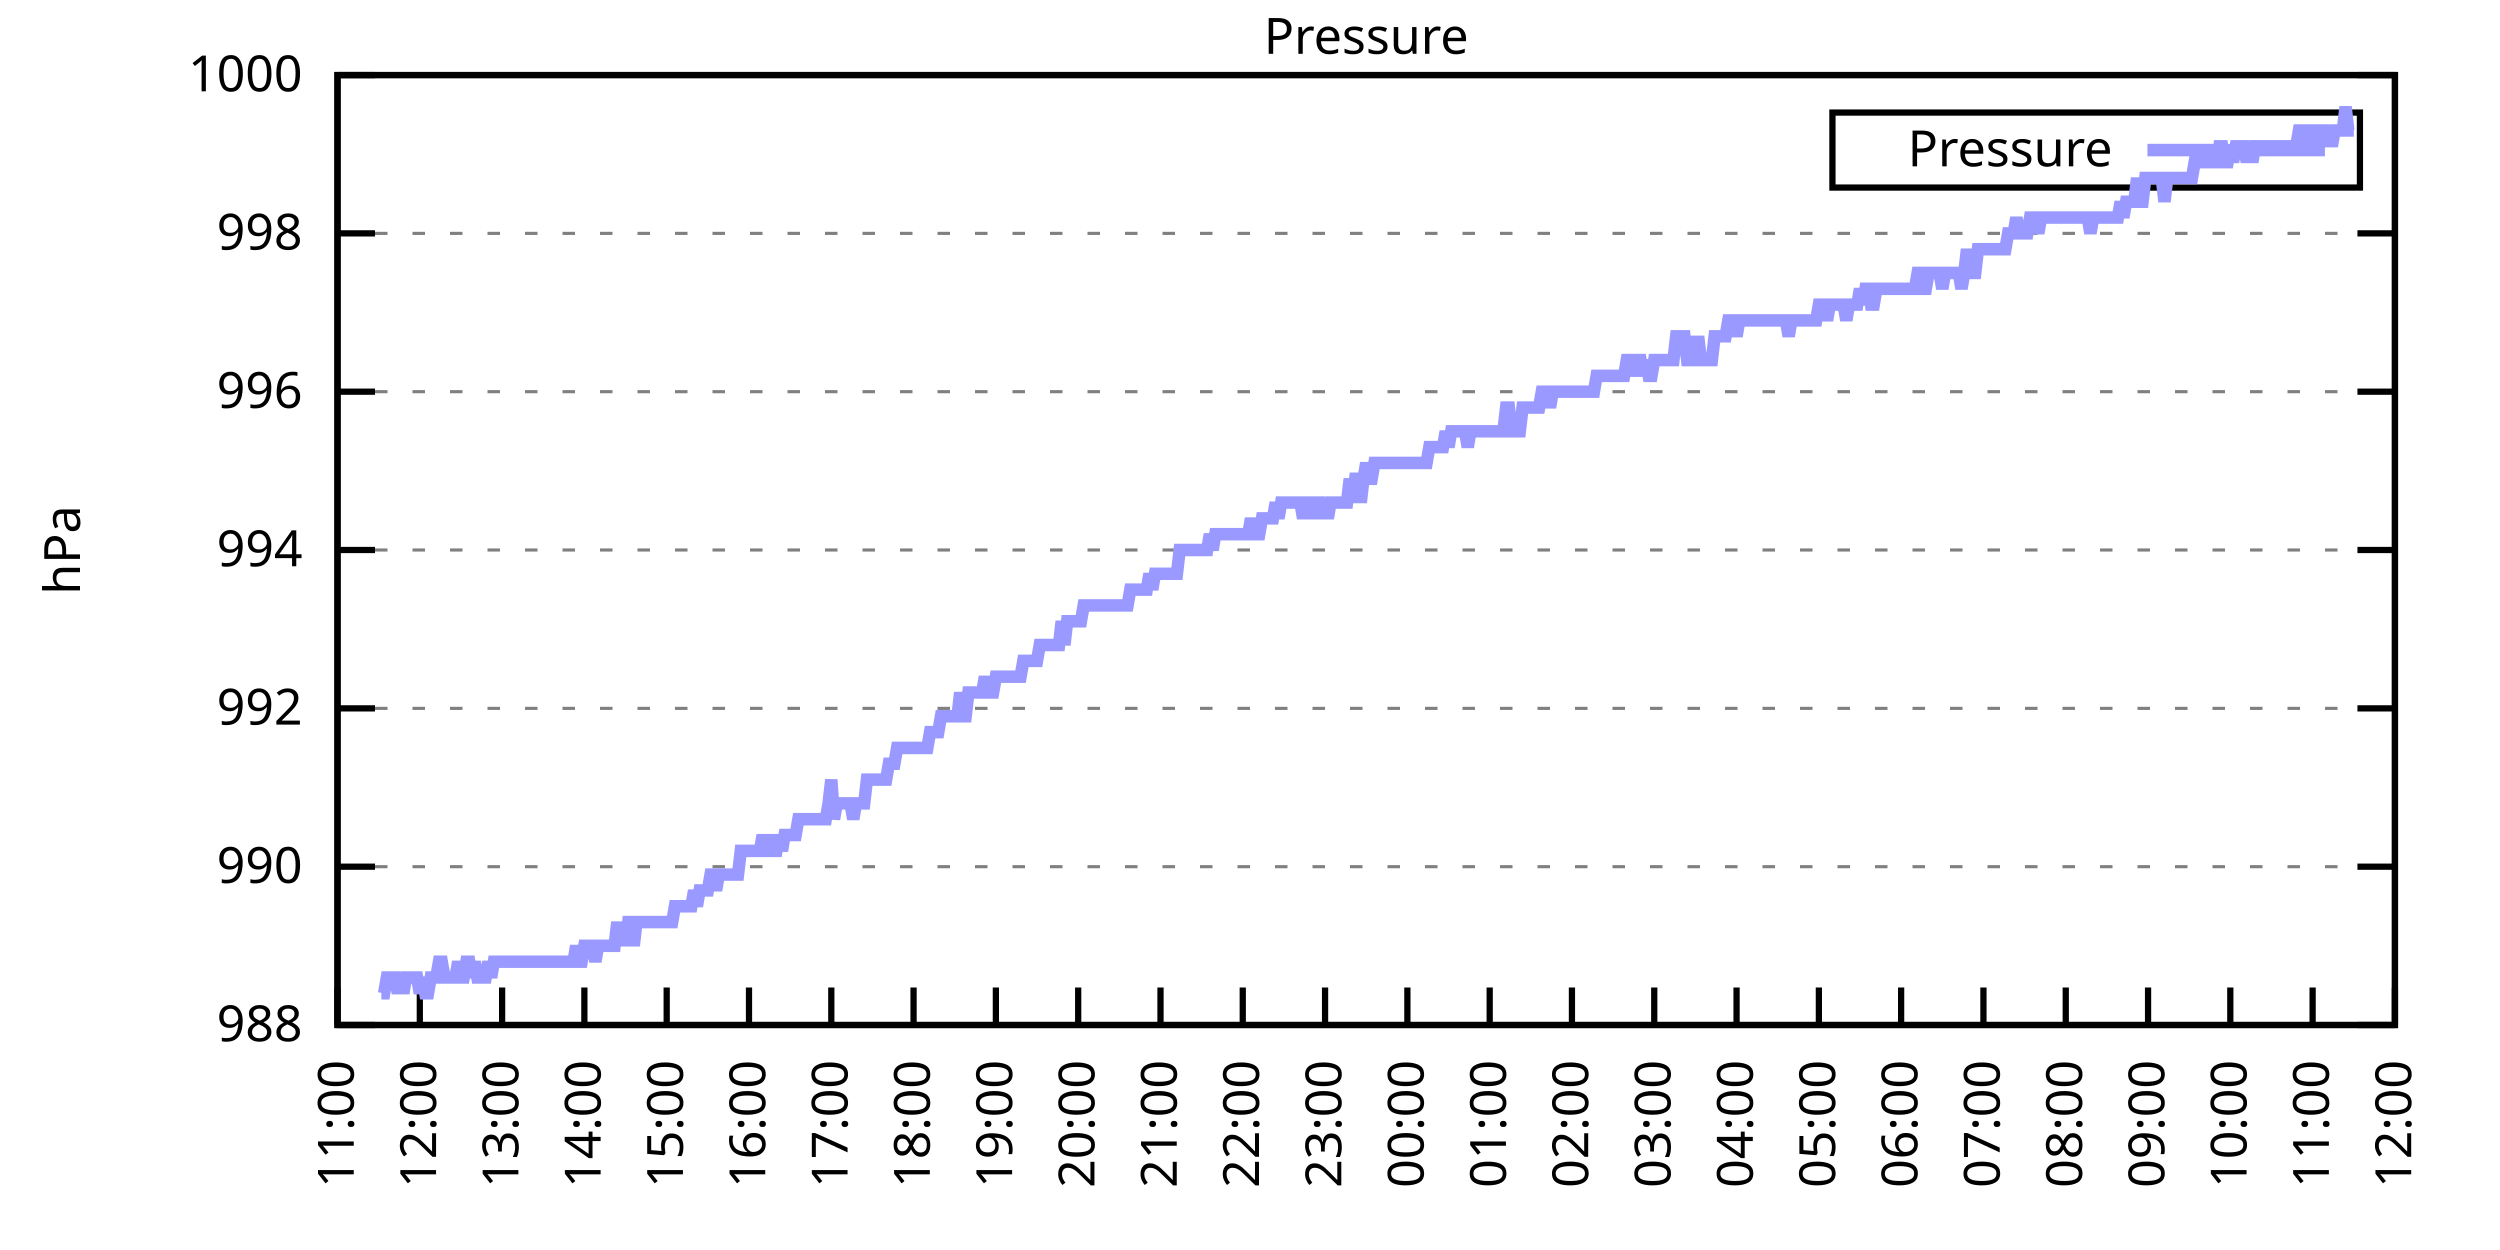
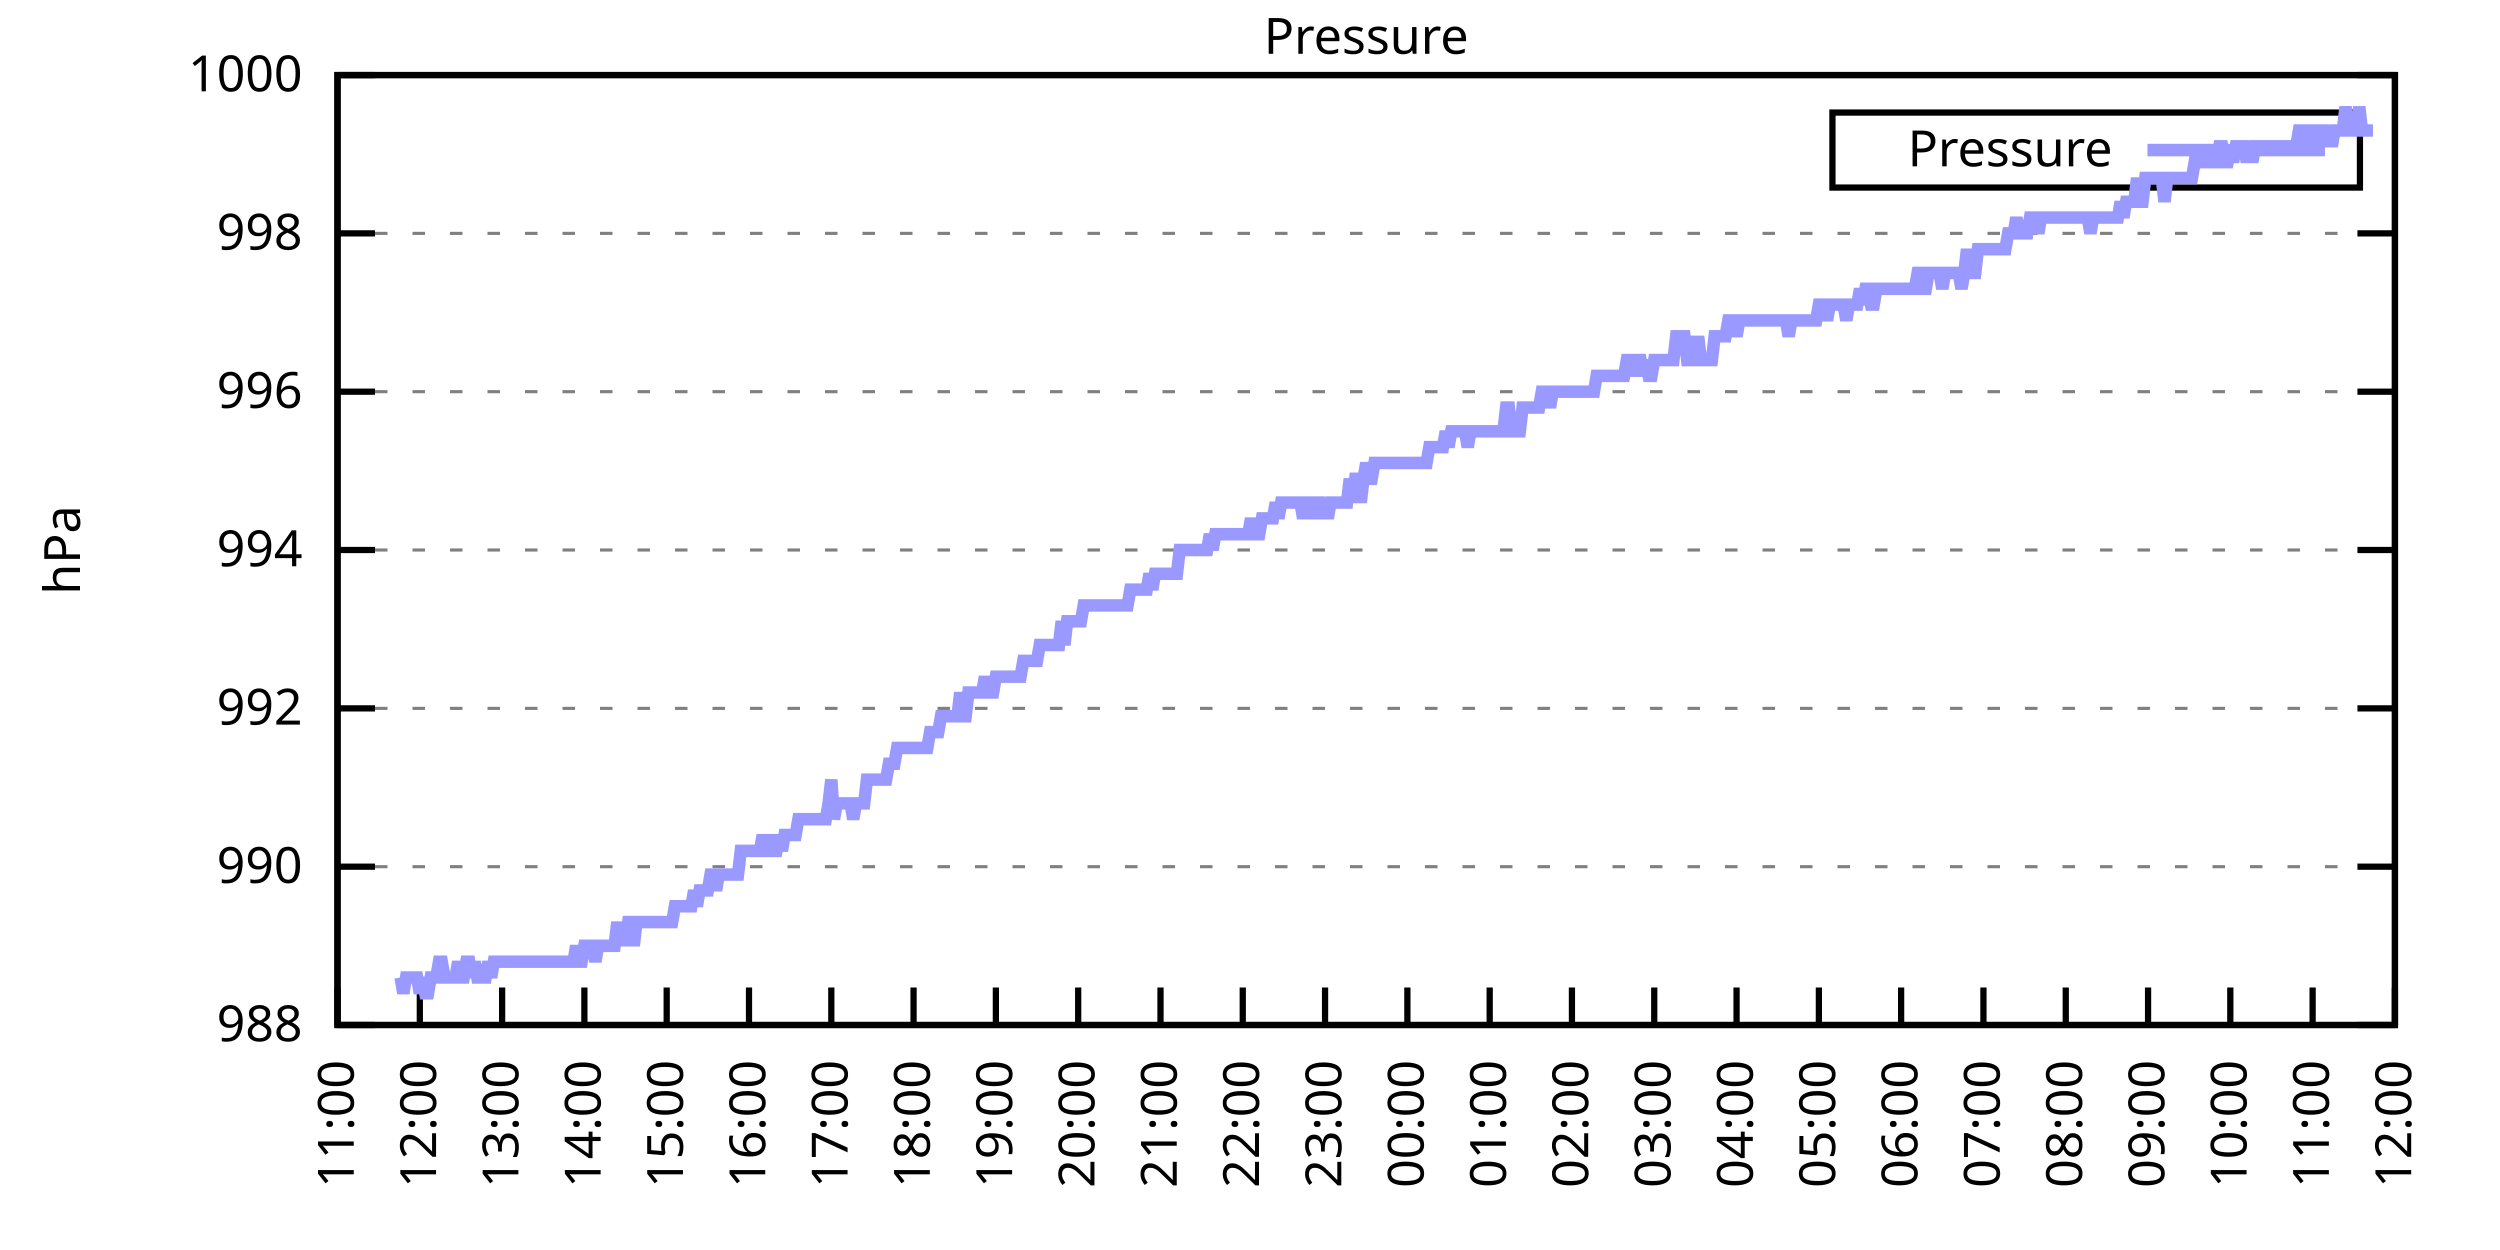
<svg xmlns="http://www.w3.org/2000/svg" xmlns:xlink="http://www.w3.org/1999/xlink" width="400" height="200" viewBox="0 0 400 200">
  <g id="gnuplot_canvas">
    <rect x="0" y="0" width="400" height="200" fill="none" />
    <defs>
      <circle id="gpDot" r="0.5" stroke-width="0.5" stroke="currentColor" />
      <path id="gpPt0" stroke-width="0.333" stroke="currentColor" d="M-1,0 h2 M0,-1 v2" />
      <path id="gpPt1" stroke-width="0.333" stroke="currentColor" d="M-1,-1 L1,1 M1,-1 L-1,1" />
      <path id="gpPt2" stroke-width="0.333" stroke="currentColor" d="M-1,0 L1,0 M0,-1 L0,1 M-1,-1 L1,1 M-1,1 L1,-1" />
      <rect id="gpPt3" stroke-width="0.333" stroke="currentColor" x="-1" y="-1" width="2" height="2" />
      <rect id="gpPt4" stroke-width="0.333" stroke="currentColor" fill="currentColor" x="-1" y="-1" width="2" height="2" />
      <circle id="gpPt5" stroke-width="0.333" stroke="currentColor" cx="0" cy="0" r="1" />
      <use xlink:href="#gpPt5" id="gpPt6" fill="currentColor" stroke="none" />
      <path id="gpPt7" stroke-width="0.333" stroke="currentColor" d="M0,-1.33 L-1.33,0.67 L1.33,0.67 z" />
      <use xlink:href="#gpPt7" id="gpPt8" fill="currentColor" stroke="none" />
      <use xlink:href="#gpPt7" id="gpPt9" stroke="currentColor" transform="rotate(180)" />
      <use xlink:href="#gpPt9" id="gpPt10" fill="currentColor" stroke="none" />
      <use xlink:href="#gpPt3" id="gpPt11" stroke="currentColor" transform="rotate(45)" />
      <use xlink:href="#gpPt11" id="gpPt12" fill="currentColor" stroke="none" />
      <path id="gpPt13" stroke-width="0.333" stroke="currentColor" d="M0,1.330 L1.265,0.411 L0.782,-1.067 L-0.782,-1.076 L-1.265,0.411 z" />
      <use xlink:href="#gpPt13" id="gpPt14" fill="currentColor" stroke="none" />
      <filter id="textbox" filterUnits="objectBoundingBox" x="0" y="0" height="1" width="1">
        <feFlood flood-color="white" flood-opacity="1" result="bgnd" />
        <feComposite in="SourceGraphic" in2="bgnd" operator="atop" />
      </filter>
      <filter id="greybox" filterUnits="objectBoundingBox" x="0" y="0" height="1" width="1">
        <feFlood flood-color="lightgrey" flood-opacity="1" result="grey" />
        <feComposite in="SourceGraphic" in2="grey" operator="atop" />
      </filter>
    </defs>
    <g fill="none" color="white" stroke="currentColor" stroke-width="1.00" stroke-linecap="butt" stroke-linejoin="miter">
</g>
    <g fill="none" color="black" stroke="currentColor" stroke-width="1.00" stroke-linecap="butt" stroke-linejoin="miter">
      <g stroke="none" shape-rendering="crispEdges">
        <polygon fill="rgb(255, 255, 255)" points="54.00,164.00 383.18,164.00 383.18,12.02 54.00,12.02 " />
      </g>
    </g>
    <g fill="none" color="black" stroke="currentColor" stroke-width="1.00" stroke-linecap="butt" stroke-linejoin="miter">
</g>
    <g fill="none" color="black" stroke="black" stroke-width="0.50" stroke-linecap="butt" stroke-linejoin="miter">
</g>
    <g fill="none" color="gray" stroke="currentColor" stroke-width="0.50" stroke-linecap="butt" stroke-linejoin="miter">
      <path stroke="gray" stroke-dasharray="2,4" class="gridline" d="M54.00,164.00 L383.19,164.00  " />
    </g>
    <g fill="none" color="gray" stroke="gray" stroke-width="1.00" stroke-linecap="butt" stroke-linejoin="miter">
</g>
    <g fill="none" color="black" stroke="currentColor" stroke-width="1.00" stroke-linecap="butt" stroke-linejoin="miter">
      <path stroke="black" d="M54.00,164.00 L60.00,164.00 M383.19,164.00 L377.19,164.00  " />
      <g transform="translate(48.40,166.60)" stroke="none" fill="black" font-family="Sans" font-size="8.00" text-anchor="end">
        <text>
          <tspan font-family="Sans"> 988</tspan>
        </text>
      </g>
    </g>
    <g fill="none" color="black" stroke="currentColor" stroke-width="1.00" stroke-linecap="butt" stroke-linejoin="miter">
</g>
    <g fill="none" color="black" stroke="black" stroke-width="0.50" stroke-linecap="butt" stroke-linejoin="miter">
</g>
    <g fill="none" color="gray" stroke="currentColor" stroke-width="0.50" stroke-linecap="butt" stroke-linejoin="miter">
      <path stroke="gray" stroke-dasharray="2,4" class="gridline" d="M54.00,138.67 L383.19,138.67  " />
    </g>
    <g fill="none" color="gray" stroke="gray" stroke-width="1.00" stroke-linecap="butt" stroke-linejoin="miter">
</g>
    <g fill="none" color="black" stroke="currentColor" stroke-width="1.00" stroke-linecap="butt" stroke-linejoin="miter">
      <path stroke="black" d="M54.00,138.67 L60.00,138.67 M383.19,138.67 L377.19,138.67  " />
      <g transform="translate(48.40,141.27)" stroke="none" fill="black" font-family="Sans" font-size="8.00" text-anchor="end">
        <text>
          <tspan font-family="Sans"> 990</tspan>
        </text>
      </g>
    </g>
    <g fill="none" color="black" stroke="currentColor" stroke-width="1.00" stroke-linecap="butt" stroke-linejoin="miter">
</g>
    <g fill="none" color="black" stroke="black" stroke-width="0.50" stroke-linecap="butt" stroke-linejoin="miter">
</g>
    <g fill="none" color="gray" stroke="currentColor" stroke-width="0.50" stroke-linecap="butt" stroke-linejoin="miter">
      <path stroke="gray" stroke-dasharray="2,4" class="gridline" d="M54.00,113.34 L383.19,113.34  " />
    </g>
    <g fill="none" color="gray" stroke="gray" stroke-width="1.00" stroke-linecap="butt" stroke-linejoin="miter">
</g>
    <g fill="none" color="black" stroke="currentColor" stroke-width="1.00" stroke-linecap="butt" stroke-linejoin="miter">
      <path stroke="black" d="M54.00,113.34 L60.00,113.34 M383.19,113.34 L377.19,113.34  " />
      <g transform="translate(48.40,115.94)" stroke="none" fill="black" font-family="Sans" font-size="8.00" text-anchor="end">
        <text>
          <tspan font-family="Sans"> 992</tspan>
        </text>
      </g>
    </g>
    <g fill="none" color="black" stroke="currentColor" stroke-width="1.00" stroke-linecap="butt" stroke-linejoin="miter">
</g>
    <g fill="none" color="black" stroke="black" stroke-width="0.50" stroke-linecap="butt" stroke-linejoin="miter">
</g>
    <g fill="none" color="gray" stroke="currentColor" stroke-width="0.50" stroke-linecap="butt" stroke-linejoin="miter">
      <path stroke="gray" stroke-dasharray="2,4" class="gridline" d="M54.00,88.00 L383.19,88.00  " />
    </g>
    <g fill="none" color="gray" stroke="gray" stroke-width="1.00" stroke-linecap="butt" stroke-linejoin="miter">
</g>
    <g fill="none" color="black" stroke="currentColor" stroke-width="1.00" stroke-linecap="butt" stroke-linejoin="miter">
      <path stroke="black" d="M54.00,88.00 L60.00,88.00 M383.19,88.00 L377.19,88.00  " />
      <g transform="translate(48.40,90.60)" stroke="none" fill="black" font-family="Sans" font-size="8.00" text-anchor="end">
        <text>
          <tspan font-family="Sans"> 994</tspan>
        </text>
      </g>
    </g>
    <g fill="none" color="black" stroke="currentColor" stroke-width="1.00" stroke-linecap="butt" stroke-linejoin="miter">
</g>
    <g fill="none" color="black" stroke="black" stroke-width="0.50" stroke-linecap="butt" stroke-linejoin="miter">
</g>
    <g fill="none" color="gray" stroke="currentColor" stroke-width="0.50" stroke-linecap="butt" stroke-linejoin="miter">
      <path stroke="gray" stroke-dasharray="2,4" class="gridline" d="M54.00,62.67 L383.19,62.67  " />
    </g>
    <g fill="none" color="gray" stroke="gray" stroke-width="1.00" stroke-linecap="butt" stroke-linejoin="miter">
</g>
    <g fill="none" color="black" stroke="currentColor" stroke-width="1.00" stroke-linecap="butt" stroke-linejoin="miter">
      <path stroke="black" d="M54.00,62.67 L60.00,62.67 M383.19,62.67 L377.19,62.67  " />
      <g transform="translate(48.40,65.27)" stroke="none" fill="black" font-family="Sans" font-size="8.00" text-anchor="end">
        <text>
          <tspan font-family="Sans"> 996</tspan>
        </text>
      </g>
    </g>
    <g fill="none" color="black" stroke="currentColor" stroke-width="1.00" stroke-linecap="butt" stroke-linejoin="miter">
</g>
    <g fill="none" color="black" stroke="black" stroke-width="0.50" stroke-linecap="butt" stroke-linejoin="miter">
</g>
    <g fill="none" color="gray" stroke="currentColor" stroke-width="0.50" stroke-linecap="butt" stroke-linejoin="miter">
      <path stroke="gray" stroke-dasharray="2,4" class="gridline" d="M54.00,37.34 L383.19,37.34  " />
    </g>
    <g fill="none" color="gray" stroke="gray" stroke-width="1.00" stroke-linecap="butt" stroke-linejoin="miter">
</g>
    <g fill="none" color="black" stroke="currentColor" stroke-width="1.00" stroke-linecap="butt" stroke-linejoin="miter">
      <path stroke="black" d="M54.00,37.34 L60.00,37.34 M383.19,37.34 L377.19,37.34  " />
      <g transform="translate(48.40,39.94)" stroke="none" fill="black" font-family="Sans" font-size="8.00" text-anchor="end">
        <text>
          <tspan font-family="Sans"> 998</tspan>
        </text>
      </g>
    </g>
    <g fill="none" color="black" stroke="currentColor" stroke-width="1.00" stroke-linecap="butt" stroke-linejoin="miter">
</g>
    <g fill="none" color="black" stroke="black" stroke-width="0.50" stroke-linecap="butt" stroke-linejoin="miter">
</g>
    <g fill="none" color="gray" stroke="currentColor" stroke-width="0.50" stroke-linecap="butt" stroke-linejoin="miter">
      <path stroke="gray" stroke-dasharray="2,4" class="gridline" d="M54.00,12.01 L383.19,12.01  " />
    </g>
    <g fill="none" color="gray" stroke="gray" stroke-width="1.00" stroke-linecap="butt" stroke-linejoin="miter">
</g>
    <g fill="none" color="black" stroke="currentColor" stroke-width="1.00" stroke-linecap="butt" stroke-linejoin="miter">
      <path stroke="black" d="M54.00,12.01 L60.00,12.01 M383.19,12.01 L377.19,12.01  " />
      <g transform="translate(48.40,14.61)" stroke="none" fill="black" font-family="Sans" font-size="8.00" text-anchor="end">
        <text>
          <tspan font-family="Sans"> 1000</tspan>
        </text>
      </g>
    </g>
    <g fill="none" color="black" stroke="currentColor" stroke-width="1.00" stroke-linecap="butt" stroke-linejoin="miter">
      <path stroke="black" d="M54.00,164.00 L54.00,158.00  " />
      <g transform="translate(56.60,169.60) rotate(270.00)" stroke="none" fill="black" font-family="Sans" font-size="8.00" text-anchor="end">
        <text>
          <tspan font-family="Sans">11:00</tspan>
        </text>
      </g>
    </g>
    <g fill="none" color="black" stroke="currentColor" stroke-width="1.00" stroke-linecap="butt" stroke-linejoin="miter">
      <path stroke="black" d="M67.17,164.00 L67.17,158.00  " />
      <g transform="translate(69.77,169.60) rotate(270.00)" stroke="none" fill="black" font-family="Sans" font-size="8.00" text-anchor="end">
        <text>
          <tspan font-family="Sans">12:00</tspan>
        </text>
      </g>
    </g>
    <g fill="none" color="black" stroke="currentColor" stroke-width="1.00" stroke-linecap="butt" stroke-linejoin="miter">
      <path stroke="black" d="M80.34,164.00 L80.34,158.00  " />
      <g transform="translate(82.94,169.60) rotate(270.00)" stroke="none" fill="black" font-family="Sans" font-size="8.00" text-anchor="end">
        <text>
          <tspan font-family="Sans">13:00</tspan>
        </text>
      </g>
    </g>
    <g fill="none" color="black" stroke="currentColor" stroke-width="1.00" stroke-linecap="butt" stroke-linejoin="miter">
      <path stroke="black" d="M93.50,164.00 L93.50,158.00  " />
      <g transform="translate(96.10,169.60) rotate(270.00)" stroke="none" fill="black" font-family="Sans" font-size="8.00" text-anchor="end">
        <text>
          <tspan font-family="Sans">14:00</tspan>
        </text>
      </g>
    </g>
    <g fill="none" color="black" stroke="currentColor" stroke-width="1.00" stroke-linecap="butt" stroke-linejoin="miter">
      <path stroke="black" d="M106.67,164.00 L106.67,158.00  " />
      <g transform="translate(109.27,169.60) rotate(270.00)" stroke="none" fill="black" font-family="Sans" font-size="8.00" text-anchor="end">
        <text>
          <tspan font-family="Sans">15:00</tspan>
        </text>
      </g>
    </g>
    <g fill="none" color="black" stroke="currentColor" stroke-width="1.00" stroke-linecap="butt" stroke-linejoin="miter">
      <path stroke="black" d="M119.84,164.00 L119.84,158.00  " />
      <g transform="translate(122.44,169.60) rotate(270.00)" stroke="none" fill="black" font-family="Sans" font-size="8.00" text-anchor="end">
        <text>
          <tspan font-family="Sans">16:00</tspan>
        </text>
      </g>
    </g>
    <g fill="none" color="black" stroke="currentColor" stroke-width="1.00" stroke-linecap="butt" stroke-linejoin="miter">
      <path stroke="black" d="M133.01,164.00 L133.01,158.00  " />
      <g transform="translate(135.61,169.60) rotate(270.00)" stroke="none" fill="black" font-family="Sans" font-size="8.00" text-anchor="end">
        <text>
          <tspan font-family="Sans">17:00</tspan>
        </text>
      </g>
    </g>
    <g fill="none" color="black" stroke="currentColor" stroke-width="1.00" stroke-linecap="butt" stroke-linejoin="miter">
      <path stroke="black" d="M146.17,164.00 L146.17,158.00  " />
      <g transform="translate(148.77,169.60) rotate(270.00)" stroke="none" fill="black" font-family="Sans" font-size="8.00" text-anchor="end">
        <text>
          <tspan font-family="Sans">18:00</tspan>
        </text>
      </g>
    </g>
    <g fill="none" color="black" stroke="currentColor" stroke-width="1.00" stroke-linecap="butt" stroke-linejoin="miter">
      <path stroke="black" d="M159.34,164.00 L159.34,158.00  " />
      <g transform="translate(161.94,169.60) rotate(270.00)" stroke="none" fill="black" font-family="Sans" font-size="8.00" text-anchor="end">
        <text>
          <tspan font-family="Sans">19:00</tspan>
        </text>
      </g>
    </g>
    <g fill="none" color="black" stroke="currentColor" stroke-width="1.00" stroke-linecap="butt" stroke-linejoin="miter">
      <path stroke="black" d="M172.51,164.00 L172.51,158.00  " />
      <g transform="translate(175.11,169.60) rotate(270.00)" stroke="none" fill="black" font-family="Sans" font-size="8.00" text-anchor="end">
        <text>
          <tspan font-family="Sans">20:00</tspan>
        </text>
      </g>
    </g>
    <g fill="none" color="black" stroke="currentColor" stroke-width="1.00" stroke-linecap="butt" stroke-linejoin="miter">
      <path stroke="black" d="M185.68,164.00 L185.68,158.00  " />
      <g transform="translate(188.28,169.60) rotate(270.00)" stroke="none" fill="black" font-family="Sans" font-size="8.00" text-anchor="end">
        <text>
          <tspan font-family="Sans">21:00</tspan>
        </text>
      </g>
    </g>
    <g fill="none" color="black" stroke="currentColor" stroke-width="1.00" stroke-linecap="butt" stroke-linejoin="miter">
      <path stroke="black" d="M198.84,164.00 L198.84,158.00  " />
      <g transform="translate(201.44,169.60) rotate(270.00)" stroke="none" fill="black" font-family="Sans" font-size="8.00" text-anchor="end">
        <text>
          <tspan font-family="Sans">22:00</tspan>
        </text>
      </g>
    </g>
    <g fill="none" color="black" stroke="currentColor" stroke-width="1.00" stroke-linecap="butt" stroke-linejoin="miter">
      <path stroke="black" d="M212.01,164.00 L212.01,158.00  " />
      <g transform="translate(214.61,169.60) rotate(270.00)" stroke="none" fill="black" font-family="Sans" font-size="8.00" text-anchor="end">
        <text>
          <tspan font-family="Sans">23:00</tspan>
        </text>
      </g>
    </g>
    <g fill="none" color="black" stroke="currentColor" stroke-width="1.00" stroke-linecap="butt" stroke-linejoin="miter">
      <path stroke="black" d="M225.18,164.00 L225.18,158.00  " />
      <g transform="translate(227.78,169.60) rotate(270.00)" stroke="none" fill="black" font-family="Sans" font-size="8.00" text-anchor="end">
        <text>
          <tspan font-family="Sans">00:00</tspan>
        </text>
      </g>
    </g>
    <g fill="none" color="black" stroke="currentColor" stroke-width="1.00" stroke-linecap="butt" stroke-linejoin="miter">
      <path stroke="black" d="M238.35,164.00 L238.35,158.00  " />
      <g transform="translate(240.95,169.60) rotate(270.00)" stroke="none" fill="black" font-family="Sans" font-size="8.00" text-anchor="end">
        <text>
          <tspan font-family="Sans">01:00</tspan>
        </text>
      </g>
    </g>
    <g fill="none" color="black" stroke="currentColor" stroke-width="1.00" stroke-linecap="butt" stroke-linejoin="miter">
      <path stroke="black" d="M251.51,164.00 L251.51,158.00  " />
      <g transform="translate(254.11,169.60) rotate(270.00)" stroke="none" fill="black" font-family="Sans" font-size="8.00" text-anchor="end">
        <text>
          <tspan font-family="Sans">02:00</tspan>
        </text>
      </g>
    </g>
    <g fill="none" color="black" stroke="currentColor" stroke-width="1.00" stroke-linecap="butt" stroke-linejoin="miter">
      <path stroke="black" d="M264.68,164.00 L264.68,158.00  " />
      <g transform="translate(267.28,169.60) rotate(270.00)" stroke="none" fill="black" font-family="Sans" font-size="8.00" text-anchor="end">
        <text>
          <tspan font-family="Sans">03:00</tspan>
        </text>
      </g>
    </g>
    <g fill="none" color="black" stroke="currentColor" stroke-width="1.00" stroke-linecap="butt" stroke-linejoin="miter">
      <path stroke="black" d="M277.85,164.00 L277.85,158.00  " />
      <g transform="translate(280.45,169.60) rotate(270.00)" stroke="none" fill="black" font-family="Sans" font-size="8.00" text-anchor="end">
        <text>
          <tspan font-family="Sans">04:00</tspan>
        </text>
      </g>
    </g>
    <g fill="none" color="black" stroke="currentColor" stroke-width="1.00" stroke-linecap="butt" stroke-linejoin="miter">
      <path stroke="black" d="M291.02,164.00 L291.02,158.00  " />
      <g transform="translate(293.62,169.60) rotate(270.00)" stroke="none" fill="black" font-family="Sans" font-size="8.00" text-anchor="end">
        <text>
          <tspan font-family="Sans">05:00</tspan>
        </text>
      </g>
    </g>
    <g fill="none" color="black" stroke="currentColor" stroke-width="1.00" stroke-linecap="butt" stroke-linejoin="miter">
      <path stroke="black" d="M304.18,164.00 L304.18,158.00  " />
      <g transform="translate(306.78,169.60) rotate(270.00)" stroke="none" fill="black" font-family="Sans" font-size="8.00" text-anchor="end">
        <text>
          <tspan font-family="Sans">06:00</tspan>
        </text>
      </g>
    </g>
    <g fill="none" color="black" stroke="currentColor" stroke-width="1.00" stroke-linecap="butt" stroke-linejoin="miter">
      <path stroke="black" d="M317.35,164.00 L317.35,158.00  " />
      <g transform="translate(319.95,169.60) rotate(270.00)" stroke="none" fill="black" font-family="Sans" font-size="8.00" text-anchor="end">
        <text>
          <tspan font-family="Sans">07:00</tspan>
        </text>
      </g>
    </g>
    <g fill="none" color="black" stroke="currentColor" stroke-width="1.00" stroke-linecap="butt" stroke-linejoin="miter">
      <path stroke="black" d="M330.52,164.00 L330.52,158.00  " />
      <g transform="translate(333.12,169.60) rotate(270.00)" stroke="none" fill="black" font-family="Sans" font-size="8.00" text-anchor="end">
        <text>
          <tspan font-family="Sans">08:00</tspan>
        </text>
      </g>
    </g>
    <g fill="none" color="black" stroke="currentColor" stroke-width="1.00" stroke-linecap="butt" stroke-linejoin="miter">
      <path stroke="black" d="M343.69,164.00 L343.69,158.00  " />
      <g transform="translate(346.29,169.60) rotate(270.00)" stroke="none" fill="black" font-family="Sans" font-size="8.00" text-anchor="end">
        <text>
          <tspan font-family="Sans">09:00</tspan>
        </text>
      </g>
    </g>
    <g fill="none" color="black" stroke="currentColor" stroke-width="1.00" stroke-linecap="butt" stroke-linejoin="miter">
      <path stroke="black" d="M356.85,164.00 L356.85,158.00  " />
      <g transform="translate(359.45,169.60) rotate(270.00)" stroke="none" fill="black" font-family="Sans" font-size="8.00" text-anchor="end">
        <text>
          <tspan font-family="Sans">10:00</tspan>
        </text>
      </g>
    </g>
    <g fill="none" color="black" stroke="currentColor" stroke-width="1.00" stroke-linecap="butt" stroke-linejoin="miter">
      <path stroke="black" d="M370.02,164.00 L370.02,158.00  " />
      <g transform="translate(372.62,169.60) rotate(270.00)" stroke="none" fill="black" font-family="Sans" font-size="8.00" text-anchor="end">
        <text>
          <tspan font-family="Sans">11:00</tspan>
        </text>
      </g>
    </g>
    <g fill="none" color="black" stroke="currentColor" stroke-width="1.00" stroke-linecap="butt" stroke-linejoin="miter">
      <path stroke="black" d="M383.19,164.00 L383.19,158.00  " />
      <g transform="translate(385.79,169.60) rotate(270.00)" stroke="none" fill="black" font-family="Sans" font-size="8.00" text-anchor="end">
        <text>
          <tspan font-family="Sans">12:00</tspan>
        </text>
      </g>
    </g>
    <g fill="none" color="black" stroke="currentColor" stroke-width="1.00" stroke-linecap="butt" stroke-linejoin="miter">
</g>
    <g fill="none" color="black" stroke="currentColor" stroke-width="1.00" stroke-linecap="butt" stroke-linejoin="miter">
      <path stroke="black" d="M54.00,12.01 L54.00,164.00 L383.19,164.00 L383.19,12.01 L54.00,12.01 Z  " />
    </g>
    <g fill="none" color="black" stroke="currentColor" stroke-width="1.00" stroke-linecap="butt" stroke-linejoin="miter">
</g>
    <g fill="none" color="black" stroke="currentColor" stroke-width="1.00" stroke-linecap="butt" stroke-linejoin="miter">
      <path stroke="black" d="M293.19,30.01 L293.19,18.01 L377.59,18.01 L377.59,30.01 L293.19,30.01 Z  " />
    </g>
    <g id="Pressure_plot_1">
      <g fill="none" color="white" stroke="black" stroke-width="2.00" stroke-linecap="butt" stroke-linejoin="miter">
</g>
      <g fill="none" color="black" stroke="currentColor" stroke-width="2.00" stroke-linecap="butt" stroke-linejoin="miter">
        <g transform="translate(337.99,26.61)" stroke="none" fill="black" font-family="Sans" font-size="8.00" text-anchor="end">
          <text>
            <tspan font-family="Sans">Pressure</tspan>
          </text>
        </g>
      </g>
      <g fill="none" color="black" stroke="currentColor" stroke-width="2.00" stroke-linecap="butt" stroke-linejoin="miter">
-         <path stroke="rgb(153, 153, 255)" d="M343.59,24.01 L371.99,24.01 M61.02,158.93 L61.46,158.93 L61.90,156.40 L62.34,156.40 L62.78,156.40 L63.22,156.40   L63.66,158.93 L64.10,156.40 L64.53,158.93 L64.97,156.40 L65.41,156.40 L65.85,156.40 L66.29,156.40 L66.73,156.40   L67.17,158.93 L67.61,156.40 L68.05,158.93 L68.48,158.93 L68.92,156.40 L69.36,156.40 L69.80,156.40 L70.24,153.87   L70.68,153.87 L71.12,156.40 L71.56,156.40 L72.00,156.40 L72.43,156.40 L72.87,156.40 L73.31,153.87 L73.75,156.40   L74.19,156.40 L74.63,153.87 L75.07,153.87 L75.51,156.40 L75.95,153.87 L76.38,156.40 L76.82,156.40 L77.26,156.40   L77.70,156.40 L78.14,153.87 L78.58,156.40 L79.02,153.87 L79.46,153.87 L79.90,153.87 L80.34,153.87 L80.77,153.87   L81.21,153.87 L81.65,153.87 L82.09,153.87 L82.53,153.87 L82.97,153.87 L83.41,153.87 L83.85,153.87 L84.29,153.87   L84.72,153.87 L85.16,153.87 L85.60,153.87 L86.04,153.87 L86.48,153.87 L86.92,153.87 L87.36,153.87 L87.80,153.87   L88.24,153.87 L88.67,153.87 L89.11,153.87 L89.55,153.87 L89.99,153.87 L90.43,153.87 L90.87,153.87 L91.31,153.87   L91.75,153.87 L92.19,151.33 L92.62,153.87 L93.06,153.87 L93.50,151.33 L93.94,151.33 L94.38,151.33 L94.82,151.33   L95.26,153.87 L95.70,151.33 L96.14,151.33 L96.58,151.33 L97.01,151.33 L97.45,151.33 L97.89,151.33 L98.33,151.33   L98.77,147.53 L99.21,151.33 L99.65,147.53 L100.09,151.33 L100.53,147.53 L100.96,147.53 L101.40,151.33 L101.84,147.53   L102.28,147.53 L102.72,147.53 L103.16,147.53 L103.60,147.53 L104.04,147.53 L104.48,147.53 L104.91,147.53 L105.35,147.53   L105.79,147.53 L106.23,147.53 L106.67,147.53 L107.11,147.53 L107.55,147.53 L107.99,145.00 L108.43,145.00 L108.87,145.00   L109.30,145.00 L109.74,145.00 L110.18,145.00 L110.62,145.00 L111.06,142.47 L111.50,145.00 L111.94,142.47 L112.38,142.47   L112.82,142.47 L113.25,142.47 L113.69,139.93 L114.13,139.93 L114.57,142.47 L115.01,139.93 L115.45,139.93 L115.89,139.93   L116.33,139.93 L116.77,139.93 L117.20,139.93 L117.64,139.93 L118.08,139.93 L118.52,136.14 L118.96,136.14 L119.40,136.14   L119.84,136.14 L120.28,136.14 L120.72,136.14 L121.15,136.14 L121.59,136.14 L122.03,133.60 L122.47,136.14 L122.91,136.14   L123.35,133.60 L123.79,136.14 L124.23,136.14 L124.67,133.60 L125.11,136.14 L125.54,133.60 L125.98,133.60 L126.42,133.60   L126.86,133.60 L127.30,133.60 L127.74,131.07 L128.18,131.07 L128.62,131.07 L129.06,131.07 L129.49,131.07 L129.93,131.07   L130.37,131.07 L130.81,131.07 L131.25,131.07 L131.69,131.07 L132.13,131.07 L132.57,128.54 L133.01,124.74 L133.44,131.07   L133.88,128.54 L134.32,128.54 L134.76,128.54 L135.20,128.54 L135.64,128.54 L136.08,128.54 L136.52,131.07 L136.96,128.54   L137.39,128.54 L137.83,128.54 L138.27,128.54 L138.71,124.74 L139.15,124.74 L139.59,124.74 L140.03,124.74 L140.47,124.74   L140.91,124.74 L141.35,124.74 L141.78,124.74 L142.22,122.20 L142.66,122.20 L143.10,122.20 L143.54,119.67 L143.98,119.67   L144.42,119.67 L144.86,119.67 L145.30,119.67 L145.73,119.67 L146.17,119.67 L146.61,119.67 L147.05,119.67 L147.49,119.67   L147.93,119.67 L148.37,119.67 L148.81,117.14 L149.25,117.14 L149.68,117.14 L150.12,117.14 L150.56,114.60 L151.00,114.60   L151.44,114.60 L151.88,114.60 L152.32,114.60 L152.76,114.60 L153.20,114.60 L153.63,110.80 L154.07,114.60 L154.51,114.60   L154.95,110.80 L155.39,110.80 L155.83,110.80 L156.27,110.80 L156.71,110.80 L157.15,110.80 L157.59,108.27 L158.02,110.80   L158.46,110.80 L158.90,110.80 L159.34,108.27 L159.78,108.27 L160.22,108.27 L160.66,108.27 L161.10,108.27 L161.54,108.27   L161.97,108.27 L162.41,108.27 L162.85,108.27 L163.29,108.27 L163.73,105.74 L164.17,105.74 L164.61,105.74 L165.05,105.74   L165.49,105.74 L165.92,105.74 L166.36,103.20 L166.80,103.20 L167.24,103.20 L167.68,103.20 L168.12,103.20 L168.56,103.20   L169.00,103.20 L169.44,103.20 L169.87,99.40 L170.31,103.20 L170.75,99.40 L171.19,99.40 L171.63,99.40 L172.07,99.40   L172.51,99.40 L172.95,99.40 L173.39,96.87 L173.83,96.87 L174.26,96.87 L174.70,96.87 L175.14,96.87 L175.58,96.87   L176.02,96.87 L176.46,96.87 L176.90,96.87 L177.34,96.87 L177.78,96.87 L178.21,96.87 L178.65,96.87 L179.09,96.87   L179.53,96.87 L179.97,96.87 L180.41,96.87 L180.85,94.34 L181.29,94.34 L181.73,94.34 L182.16,94.34 L182.60,94.34   L183.04,94.34 L183.48,94.34 L183.92,91.80 L184.36,94.34 L184.80,91.80 L185.24,91.80 L185.68,91.80 L186.11,91.80   L186.55,91.80 L186.99,91.80 L187.43,91.80 L187.87,91.80 L188.31,91.80 L188.75,88.00 L189.19,88.00 L189.63,88.00   L190.07,88.00 L190.50,88.00 L190.94,88.00 L191.38,88.00 L191.82,88.00 L192.26,88.00 L192.70,88.00 L193.14,88.00   L193.58,85.47 L194.02,88.00 L194.45,85.47 L194.89,85.47 L195.33,85.47 L195.77,85.47 L196.21,85.47 L196.65,85.47   L197.09,85.47 L197.53,85.47 L197.97,85.47 L198.40,85.47 L198.84,85.47 L199.28,85.47 L199.72,85.47 L200.16,82.94   L200.60,85.47 L201.04,85.47 L201.48,85.47 L201.92,82.94 L202.35,82.94 L202.79,82.94 L203.23,82.94 L203.67,82.94   L204.11,80.41 L204.55,82.94 L204.99,80.41 L205.43,80.41 L205.87,80.41 L206.31,80.41 L206.74,80.41 L207.18,80.41   L207.62,80.41 L208.06,80.41 L208.50,82.94 L208.94,80.41 L209.38,80.41 L209.82,82.94 L210.26,80.41 L210.69,80.41   L211.13,80.41 L211.57,82.94 L212.01,80.41 L212.45,82.94 L212.89,80.41 L213.33,80.41 L213.77,80.41 L214.21,80.41   L214.64,80.41 L215.08,80.41 L215.52,80.41 L215.96,76.61 L216.40,80.41 L216.84,76.61 L217.28,76.61 L217.72,80.41   L218.16,76.61 L218.60,74.07 L219.03,76.61 L219.47,76.61 L219.91,74.07 L220.35,74.07 L220.79,74.07 L221.23,74.07   L221.67,74.07 L222.11,74.07 L222.55,74.07 L222.98,74.07 L223.42,74.07 L223.86,74.07 L224.30,74.07 L224.74,74.07   L225.18,74.07 L225.62,74.07 L226.06,74.07 L226.50,74.07 L226.93,74.07 L227.37,74.07 L227.81,74.07 L228.25,74.07   L228.69,71.54 L229.13,71.54 L229.57,71.54 L230.01,71.54 L230.45,71.54 L230.88,71.54 L231.32,69.01 L231.76,71.54   L232.20,69.01 L232.64,69.01 L233.08,69.01 L233.52,69.01 L233.96,69.01 L234.40,69.01 L234.84,71.54 L235.27,69.01   L235.71,69.01 L236.15,69.01 L236.59,69.01 L237.03,69.01 L237.47,69.01 L237.91,69.01 L238.35,69.01 L238.79,69.01   L239.22,69.01 L239.66,69.01 L240.10,69.01 L240.54,69.01 L240.98,65.21 L241.42,65.21 L241.86,69.01 L242.30,69.01   L242.74,69.01 L243.17,69.01 L243.61,65.21 L244.05,65.21 L244.49,65.21 L244.93,65.21 L245.37,65.21 L245.81,65.21   L246.25,65.21 L246.69,62.67 L247.12,62.67 L247.56,62.67 L248.00,65.21 L248.44,62.67 L248.88,62.67 L249.32,62.67   L249.76,62.67 L250.20,62.67 L250.64,62.67 L251.08,62.67 L251.51,62.67 L251.95,62.67 L252.39,62.67 L252.83,62.67   L253.27,62.67 L253.71,62.67 L254.15,62.67 L254.59,62.67 L255.03,62.67 L255.46,60.14 L255.90,60.14 L256.34,60.14   L256.78,60.14 L257.22,60.14 L257.66,60.14 L258.10,60.14 L258.54,60.14 L258.98,60.14 L259.41,60.14 L259.85,60.14   L260.29,57.61 L260.73,57.61 L261.17,60.14 L261.61,57.61 L262.05,57.61 L262.49,57.61 L262.93,60.14 L263.36,57.61   L263.80,60.14 L264.24,60.14 L264.68,57.61 L265.12,57.61 L265.56,57.61 L266.00,57.61 L266.44,57.61 L266.88,57.61   L267.32,57.61 L267.75,57.61 L268.19,53.81 L268.63,53.81 L269.07,53.81 L269.51,53.81 L269.95,57.61 L270.39,57.61   L270.83,53.81 L271.27,57.61 L271.70,53.81 L272.14,57.61 L272.58,57.61 L273.02,57.61 L273.46,57.61 L273.90,57.61   L274.34,53.81 L274.78,53.81 L275.22,53.81 L275.65,53.81 L276.09,53.81 L276.53,51.27 L276.97,51.27 L277.41,51.27   L277.85,53.81 L278.29,51.27 L278.73,51.27 L279.17,51.27 L279.60,51.27 L280.04,51.27 L280.48,51.27 L280.92,51.27   L281.36,51.27 L281.80,51.27 L282.24,51.27 L282.68,51.27 L283.12,51.27 L283.56,51.27 L283.99,51.27 L284.43,51.27   L284.87,51.27 L285.31,51.27 L285.75,51.27 L286.19,53.81 L286.63,51.27 L287.07,51.27 L287.51,51.27 L287.94,51.27   L288.38,51.27 L288.82,51.27 L289.26,51.27 L289.70,51.27 L290.14,51.27 L290.58,51.27 L291.02,48.74 L291.46,48.74   L291.89,48.74 L292.33,51.27 L292.77,48.74 L293.21,48.74 L293.65,48.74 L294.09,48.74 L294.53,48.74 L294.97,48.74   L295.41,51.27 L295.84,48.74 L296.28,48.74 L296.72,48.74 L297.16,48.74 L297.60,46.21 L298.04,48.74 L298.48,46.21   L298.92,46.21 L299.36,48.74 L299.80,48.74 L300.23,46.21 L300.67,46.21 L301.11,46.21 L301.55,46.21 L301.99,46.21   L302.43,46.21 L302.87,46.21 L303.31,46.21 L303.75,46.21 L304.18,46.21 L304.62,46.21 L305.06,46.21 L305.50,46.21   L305.94,46.21 L306.38,46.21 L306.82,43.67 L307.26,43.67 L307.70,46.21 L308.13,46.21 L308.57,43.67 L309.01,43.67   L309.45,43.67 L309.89,43.67 L310.33,43.67 L310.77,46.21 L311.21,43.67 L311.65,43.67 L312.08,43.67 L312.52,43.67   L312.96,43.67 L313.40,43.67 L313.84,46.21 L314.28,43.67 L314.72,39.87 L315.16,43.67 L315.60,43.67 L316.04,43.67   L316.47,39.87 L316.91,39.87 L317.35,39.87 L317.79,39.87 L318.23,39.87 L318.67,39.87 L319.11,39.87 L319.55,39.87   L319.99,39.87 L320.42,39.87 L320.86,39.87 L321.30,37.34 L321.74,37.34 L322.18,37.34 L322.62,34.81 L323.06,37.34   L323.50,37.34 L323.94,37.34 L324.37,37.34 L324.81,34.81 L325.25,34.81 L325.69,34.81 L326.13,37.34 L326.57,34.81   L327.01,34.81 L327.45,34.81 L327.89,34.81 L328.33,34.81 L328.76,34.81 L329.20,34.81 L329.64,34.81 L330.08,34.81   L330.52,34.81 L330.96,34.81 L331.40,34.81 L331.84,34.81 L332.28,34.81 L332.71,34.81 L333.15,34.81 L333.59,34.81   L334.03,34.81 L334.47,37.34 L334.91,34.81 L335.35,34.81 L335.79,34.81 L336.23,34.81 L336.66,34.81 L337.10,34.81   L337.54,34.81 L337.98,34.81 L338.42,34.81 L338.86,34.81 L339.30,32.28 L339.74,34.81 L340.18,32.28 L340.61,32.28   L341.05,32.28 L341.49,32.28 L341.93,28.48 L342.37,32.28 L342.81,32.28 L343.25,28.48 L343.69,28.48 L344.13,28.48   L344.57,28.48 L345.00,28.48 L345.44,28.48 L345.88,28.48 L346.32,32.28 L346.76,28.48 L347.20,28.48 L347.64,28.48   L348.08,28.48 L348.52,28.48 L348.95,28.48 L349.39,28.48 L349.83,28.48 L350.27,28.48 L350.71,28.48 L351.15,25.94   L351.59,25.94 L352.03,25.94 L352.47,25.94 L352.90,25.94 L353.34,25.94 L353.78,25.94 L354.22,25.94 L354.66,25.94   L355.10,23.41 L355.54,23.41 L355.98,25.94 L356.42,25.94 L356.85,23.41 L357.29,25.94 L357.73,23.41 L358.17,23.41   L358.61,23.41 L359.05,23.41 L359.49,25.94 L359.93,23.41 L360.37,25.94 L360.81,23.41 L361.24,23.41 L361.68,23.41   L362.12,23.41 L362.56,23.41 L363.00,23.41 L363.44,23.41 L363.88,23.41 L364.32,23.41 L364.76,23.41 L365.19,23.41   L365.63,23.41 L366.07,23.41 L366.51,23.41 L366.95,23.41 L367.39,23.41 L367.83,20.88 L368.27,20.88 L368.71,23.41   L369.14,20.88 L369.58,20.88 L370.02,23.41 L370.46,23.41 L370.90,20.88 L371.34,20.88 L371.78,20.88 L372.22,23.41   L372.66,20.88 L373.09,23.41 L373.53,20.88 L373.97,20.88 L374.41,20.88 L374.85,20.88 L375.29,17.08 L375.73,20.88   L376.17,20.88 L376.61,20.88  " />
+         <path stroke="rgb(153, 153, 255)" d="M343.59,24.01 L371.99,24.01 M64.10,156.40 L64.53,158.93 L64.97,156.40 L65.41,156.40 L65.85,156.40 L66.29,156.40   L66.73,156.40 L67.17,158.93 L67.61,156.40 L68.05,158.93 L68.48,158.93 L68.92,156.40 L69.36,156.40 L69.80,156.40   L70.24,153.87 L70.68,153.87 L71.12,156.40 L71.56,156.40 L72.00,156.40 L72.43,156.40 L72.87,156.40 L73.31,153.87   L73.75,156.40 L74.19,156.40 L74.63,153.87 L75.07,153.87 L75.51,156.40 L75.95,153.87 L76.38,156.40 L76.82,156.40   L77.26,156.40 L77.70,156.40 L78.14,153.87 L78.58,156.40 L79.02,153.87 L79.46,153.87 L79.90,153.87 L80.34,153.87   L80.77,153.87 L81.21,153.87 L81.65,153.87 L82.09,153.87 L82.53,153.87 L82.97,153.87 L83.41,153.87 L83.85,153.87   L84.29,153.87 L84.72,153.87 L85.16,153.87 L85.60,153.87 L86.04,153.87 L86.48,153.87 L86.92,153.87 L87.36,153.87   L87.80,153.87 L88.24,153.87 L88.67,153.87 L89.11,153.87 L89.55,153.87 L89.99,153.87 L90.43,153.87 L90.87,153.87   L91.31,153.87 L91.75,153.87 L92.19,151.33 L92.62,153.87 L93.06,153.87 L93.50,151.33 L93.94,151.33 L94.38,151.33   L94.82,151.33 L95.26,153.87 L95.70,151.33 L96.14,151.33 L96.58,151.33 L97.01,151.33 L97.45,151.33 L97.89,151.33   L98.33,151.33 L98.77,147.53 L99.21,151.33 L99.65,147.53 L100.09,151.33 L100.53,147.53 L100.96,147.53 L101.40,151.33   L101.84,147.53 L102.28,147.53 L102.72,147.53 L103.16,147.53 L103.60,147.53 L104.04,147.53 L104.48,147.53 L104.91,147.53   L105.35,147.53 L105.79,147.53 L106.23,147.53 L106.67,147.53 L107.11,147.53 L107.55,147.53 L107.99,145.00 L108.43,145.00   L108.87,145.00 L109.30,145.00 L109.74,145.00 L110.18,145.00 L110.62,145.00 L111.06,142.47 L111.50,145.00 L111.94,142.47   L112.38,142.47 L112.82,142.47 L113.25,142.47 L113.69,139.93 L114.13,139.93 L114.57,142.47 L115.01,139.93 L115.45,139.93   L115.89,139.93 L116.33,139.93 L116.77,139.93 L117.20,139.93 L117.64,139.93 L118.08,139.93 L118.52,136.14 L118.96,136.14   L119.40,136.14 L119.84,136.14 L120.28,136.14 L120.72,136.14 L121.15,136.14 L121.59,136.14 L122.03,133.60 L122.47,136.14   L122.91,136.14 L123.35,133.60 L123.79,136.14 L124.23,136.14 L124.67,133.60 L125.11,136.14 L125.54,133.60 L125.98,133.60   L126.42,133.60 L126.86,133.60 L127.30,133.60 L127.74,131.07 L128.18,131.07 L128.62,131.07 L129.06,131.07 L129.49,131.07   L129.93,131.07 L130.37,131.07 L130.81,131.07 L131.25,131.07 L131.69,131.07 L132.13,131.07 L132.57,128.54 L133.01,124.74   L133.44,131.07 L133.88,128.54 L134.32,128.54 L134.76,128.54 L135.20,128.54 L135.64,128.54 L136.08,128.54 L136.52,131.07   L136.96,128.54 L137.39,128.54 L137.83,128.54 L138.27,128.54 L138.71,124.74 L139.15,124.74 L139.59,124.74 L140.03,124.74   L140.47,124.74 L140.91,124.74 L141.35,124.74 L141.78,124.74 L142.22,122.20 L142.66,122.20 L143.10,122.20 L143.54,119.67   L143.98,119.67 L144.42,119.67 L144.86,119.67 L145.30,119.67 L145.73,119.67 L146.17,119.67 L146.61,119.67 L147.05,119.67   L147.49,119.67 L147.93,119.67 L148.37,119.67 L148.81,117.14 L149.25,117.14 L149.68,117.14 L150.12,117.14 L150.56,114.60   L151.00,114.60 L151.44,114.60 L151.88,114.60 L152.32,114.60 L152.76,114.60 L153.20,114.60 L153.63,110.80 L154.07,114.60   L154.51,114.60 L154.95,110.80 L155.39,110.80 L155.83,110.80 L156.27,110.80 L156.71,110.80 L157.15,110.80 L157.59,108.27   L158.02,110.80 L158.46,110.80 L158.90,110.80 L159.34,108.27 L159.78,108.27 L160.22,108.27 L160.66,108.27 L161.10,108.27   L161.54,108.27 L161.97,108.27 L162.41,108.27 L162.85,108.27 L163.29,108.27 L163.73,105.74 L164.17,105.74 L164.61,105.74   L165.05,105.74 L165.49,105.74 L165.92,105.74 L166.36,103.20 L166.80,103.20 L167.24,103.20 L167.68,103.20 L168.12,103.20   L168.56,103.20 L169.00,103.20 L169.44,103.20 L169.87,99.40 L170.31,103.20 L170.75,99.40 L171.19,99.40 L171.63,99.40   L172.07,99.40 L172.51,99.40 L172.95,99.40 L173.39,96.87 L173.83,96.87 L174.26,96.87 L174.70,96.87 L175.14,96.87   L175.58,96.87 L176.02,96.87 L176.46,96.87 L176.90,96.87 L177.34,96.87 L177.78,96.87 L178.21,96.87 L178.65,96.87   L179.09,96.87 L179.53,96.87 L179.97,96.87 L180.41,96.87 L180.85,94.34 L181.29,94.34 L181.73,94.34 L182.16,94.34   L182.60,94.34 L183.04,94.34 L183.48,94.34 L183.92,91.80 L184.36,94.34 L184.80,91.80 L185.24,91.80 L185.68,91.80   L186.11,91.80 L186.55,91.80 L186.99,91.80 L187.43,91.80 L187.87,91.80 L188.31,91.80 L188.75,88.00 L189.19,88.00   L189.63,88.00 L190.07,88.00 L190.50,88.00 L190.94,88.00 L191.38,88.00 L191.82,88.00 L192.26,88.00 L192.70,88.00   L193.14,88.00 L193.58,85.47 L194.02,88.00 L194.45,85.47 L194.89,85.47 L195.33,85.47 L195.77,85.47 L196.21,85.47   L196.65,85.47 L197.09,85.47 L197.53,85.47 L197.97,85.47 L198.40,85.47 L198.84,85.47 L199.28,85.47 L199.72,85.47   L200.16,82.94 L200.60,85.47 L201.04,85.47 L201.48,85.47 L201.92,82.94 L202.35,82.94 L202.79,82.94 L203.23,82.94   L203.67,82.94 L204.11,80.41 L204.55,82.94 L204.99,80.41 L205.43,80.41 L205.87,80.41 L206.31,80.41 L206.74,80.41   L207.18,80.41 L207.62,80.41 L208.06,80.41 L208.50,82.94 L208.94,80.41 L209.38,80.41 L209.82,82.94 L210.26,80.41   L210.69,80.41 L211.13,80.41 L211.57,82.94 L212.01,80.41 L212.45,82.94 L212.89,80.41 L213.33,80.41 L213.77,80.41   L214.21,80.41 L214.64,80.41 L215.08,80.41 L215.52,80.41 L215.96,76.61 L216.40,80.41 L216.84,76.61 L217.28,76.61   L217.72,80.41 L218.16,76.61 L218.60,74.07 L219.03,76.61 L219.47,76.61 L219.91,74.07 L220.35,74.07 L220.79,74.07   L221.23,74.07 L221.67,74.07 L222.11,74.07 L222.55,74.07 L222.98,74.07 L223.42,74.07 L223.86,74.07 L224.30,74.07   L224.74,74.07 L225.18,74.07 L225.62,74.07 L226.06,74.07 L226.50,74.07 L226.93,74.07 L227.37,74.07 L227.81,74.07   L228.25,74.07 L228.69,71.54 L229.13,71.54 L229.57,71.54 L230.01,71.54 L230.45,71.54 L230.88,71.54 L231.32,69.01   L231.76,71.54 L232.20,69.01 L232.64,69.01 L233.08,69.01 L233.52,69.01 L233.96,69.01 L234.40,69.01 L234.84,71.54   L235.27,69.01 L235.71,69.01 L236.15,69.01 L236.59,69.01 L237.03,69.01 L237.47,69.01 L237.91,69.01 L238.35,69.01   L238.79,69.01 L239.22,69.01 L239.66,69.01 L240.10,69.01 L240.54,69.01 L240.98,65.21 L241.42,65.21 L241.86,69.01   L242.30,69.01 L242.74,69.01 L243.17,69.01 L243.61,65.21 L244.05,65.21 L244.49,65.21 L244.93,65.21 L245.37,65.21   L245.81,65.21 L246.25,65.21 L246.69,62.67 L247.12,62.67 L247.56,62.67 L248.00,65.21 L248.44,62.67 L248.88,62.67   L249.32,62.67 L249.76,62.67 L250.20,62.67 L250.64,62.67 L251.08,62.67 L251.51,62.67 L251.95,62.67 L252.39,62.67   L252.83,62.67 L253.27,62.67 L253.71,62.67 L254.15,62.67 L254.59,62.67 L255.03,62.67 L255.46,60.14 L255.90,60.14   L256.34,60.14 L256.78,60.14 L257.22,60.14 L257.66,60.14 L258.10,60.14 L258.54,60.14 L258.98,60.14 L259.41,60.14   L259.85,60.14 L260.29,57.61 L260.73,57.61 L261.17,60.14 L261.61,57.61 L262.05,57.61 L262.49,57.61 L262.93,60.14   L263.36,57.61 L263.80,60.14 L264.24,60.14 L264.68,57.61 L265.12,57.61 L265.56,57.61 L266.00,57.61 L266.44,57.61   L266.88,57.61 L267.32,57.61 L267.75,57.61 L268.19,53.81 L268.63,53.81 L269.07,53.81 L269.51,53.81 L269.95,57.61   L270.39,57.61 L270.83,53.81 L271.27,57.61 L271.70,53.81 L272.14,57.61 L272.58,57.61 L273.02,57.61 L273.46,57.61   L273.90,57.61 L274.34,53.81 L274.78,53.81 L275.22,53.81 L275.65,53.81 L276.09,53.81 L276.53,51.27 L276.97,51.27   L277.41,51.27 L277.85,53.81 L278.29,51.27 L278.73,51.27 L279.17,51.27 L279.60,51.27 L280.04,51.27 L280.48,51.27   L280.92,51.27 L281.36,51.27 L281.80,51.27 L282.24,51.27 L282.68,51.27 L283.12,51.27 L283.56,51.27 L283.99,51.27   L284.43,51.27 L284.87,51.27 L285.31,51.27 L285.75,51.27 L286.19,53.81 L286.63,51.27 L287.07,51.27 L287.51,51.27   L287.94,51.27 L288.38,51.27 L288.82,51.27 L289.26,51.27 L289.70,51.27 L290.14,51.27 L290.58,51.27 L291.02,48.74   L291.46,48.74 L291.89,48.74 L292.33,51.27 L292.77,48.74 L293.21,48.74 L293.65,48.74 L294.09,48.74 L294.53,48.74   L294.97,48.74 L295.41,51.27 L295.84,48.74 L296.28,48.74 L296.72,48.74 L297.16,48.74 L297.60,46.21 L298.04,48.74   L298.48,46.21 L298.92,46.21 L299.36,48.74 L299.80,48.74 L300.23,46.21 L300.67,46.21 L301.11,46.21 L301.55,46.21   L301.99,46.21 L302.43,46.21 L302.87,46.21 L303.31,46.21 L303.75,46.21 L304.18,46.21 L304.62,46.21 L305.06,46.21   L305.50,46.21 L305.94,46.21 L306.38,46.21 L306.82,43.67 L307.26,43.67 L307.70,46.21 L308.13,46.21 L308.57,43.67   L309.01,43.67 L309.45,43.67 L309.89,43.67 L310.33,43.67 L310.77,46.21 L311.21,43.67 L311.65,43.67 L312.08,43.67   L312.52,43.67 L312.96,43.67 L313.40,43.67 L313.84,46.21 L314.28,43.67 L314.72,39.87 L315.16,43.67 L315.60,43.67   L316.04,43.67 L316.47,39.87 L316.91,39.87 L317.35,39.87 L317.79,39.87 L318.23,39.87 L318.67,39.87 L319.11,39.87   L319.55,39.87 L319.99,39.87 L320.42,39.87 L320.86,39.87 L321.30,37.34 L321.74,37.34 L322.18,37.34 L322.62,34.81   L323.06,37.34 L323.50,37.34 L323.94,37.34 L324.37,37.34 L324.81,34.81 L325.25,34.81 L325.69,34.81 L326.13,37.34   L326.57,34.81 L327.01,34.81 L327.45,34.81 L327.89,34.81 L328.33,34.81 L328.76,34.81 L329.20,34.81 L329.64,34.81   L330.08,34.81 L330.52,34.81 L330.96,34.81 L331.40,34.81 L331.84,34.81 L332.28,34.81 L332.71,34.81 L333.15,34.81   L333.59,34.81 L334.03,34.81 L334.47,37.34 L334.91,34.81 L335.35,34.81 L335.79,34.81 L336.23,34.81 L336.66,34.81   L337.10,34.81 L337.54,34.81 L337.98,34.81 L338.42,34.81 L338.86,34.81 L339.30,32.28 L339.74,34.81 L340.18,32.28   L340.61,32.28 L341.05,32.28 L341.49,32.28 L341.93,28.48 L342.37,32.28 L342.81,32.28 L343.25,28.48 L343.69,28.48   L344.13,28.48 L344.57,28.48 L345.00,28.48 L345.44,28.48 L345.88,28.48 L346.32,32.28 L346.76,28.48 L347.20,28.48   L347.64,28.48 L348.08,28.48 L348.52,28.48 L348.95,28.48 L349.39,28.48 L349.83,28.48 L350.27,28.48 L350.71,28.48   L351.15,25.94 L351.59,25.94 L352.03,25.94 L352.47,25.94 L352.90,25.94 L353.34,25.94 L353.78,25.94 L354.22,25.94   L354.66,25.94 L355.10,23.41 L355.54,23.41 L355.98,25.94 L356.42,25.94 L356.85,23.41 L357.29,25.94 L357.73,23.41   L358.17,23.41 L358.61,23.41 L359.05,23.41 L359.49,25.94 L359.93,23.41 L360.37,25.94 L360.81,23.41 L361.24,23.41   L361.68,23.41 L362.12,23.41 L362.56,23.41 L363.00,23.41 L363.44,23.41 L363.88,23.41 L364.32,23.41 L364.76,23.41   L365.19,23.41 L365.63,23.41 L366.07,23.41 L366.51,23.41 L366.95,23.41 L367.39,23.41 L367.83,20.88 L368.27,20.88   L368.71,23.41 L369.14,20.88 L369.58,20.88 L370.02,23.41 L370.46,23.41 L370.90,20.88 L371.34,20.88 L371.78,20.88   L372.22,23.41 L372.66,20.88 L373.09,23.41 L373.53,20.88 L373.97,20.88 L374.41,20.88 L374.85,20.88 L375.29,17.08   L375.73,20.88 L376.17,20.88 L376.61,20.88 L377.05,20.88 L377.48,17.08 L377.92,20.88 L378.36,20.88 L378.80,20.88   L379.24,20.88 L379.68,20.88  " />
      </g>
    </g>
    <g fill="none" color="black" stroke="currentColor" stroke-width="2.00" stroke-linecap="butt" stroke-linejoin="miter">
</g>
    <g fill="none" color="black" stroke="black" stroke-width="1.00" stroke-linecap="butt" stroke-linejoin="miter">
</g>
    <g fill="none" color="black" stroke="currentColor" stroke-width="1.00" stroke-linecap="butt" stroke-linejoin="miter">
      <path stroke="black" d="M54.00,12.01 L54.00,164.00 L383.19,164.00 L383.19,12.01 L54.00,12.01 Z  " />
      <g transform="translate(12.80,88.01) rotate(270.00)" stroke="none" fill="black" font-family="Sans" font-size="8.00" text-anchor="middle">
        <text>
          <tspan font-family="Sans">hPa</tspan>
        </text>
      </g>
    </g>
    <g fill="none" color="black" stroke="currentColor" stroke-width="1.00" stroke-linecap="butt" stroke-linejoin="miter">
</g>
    <g fill="none" color="black" stroke="currentColor" stroke-width="1.00" stroke-linecap="butt" stroke-linejoin="miter">
      <g transform="translate(218.59,8.61)" stroke="none" fill="black" font-family="Sans" font-size="8.00" text-anchor="middle">
        <text>
          <tspan font-family="Sans">Pressure</tspan>
        </text>
      </g>
    </g>
    <g fill="none" color="black" stroke="currentColor" stroke-width="1.00" stroke-linecap="butt" stroke-linejoin="miter">
</g>
  </g>
</svg>
